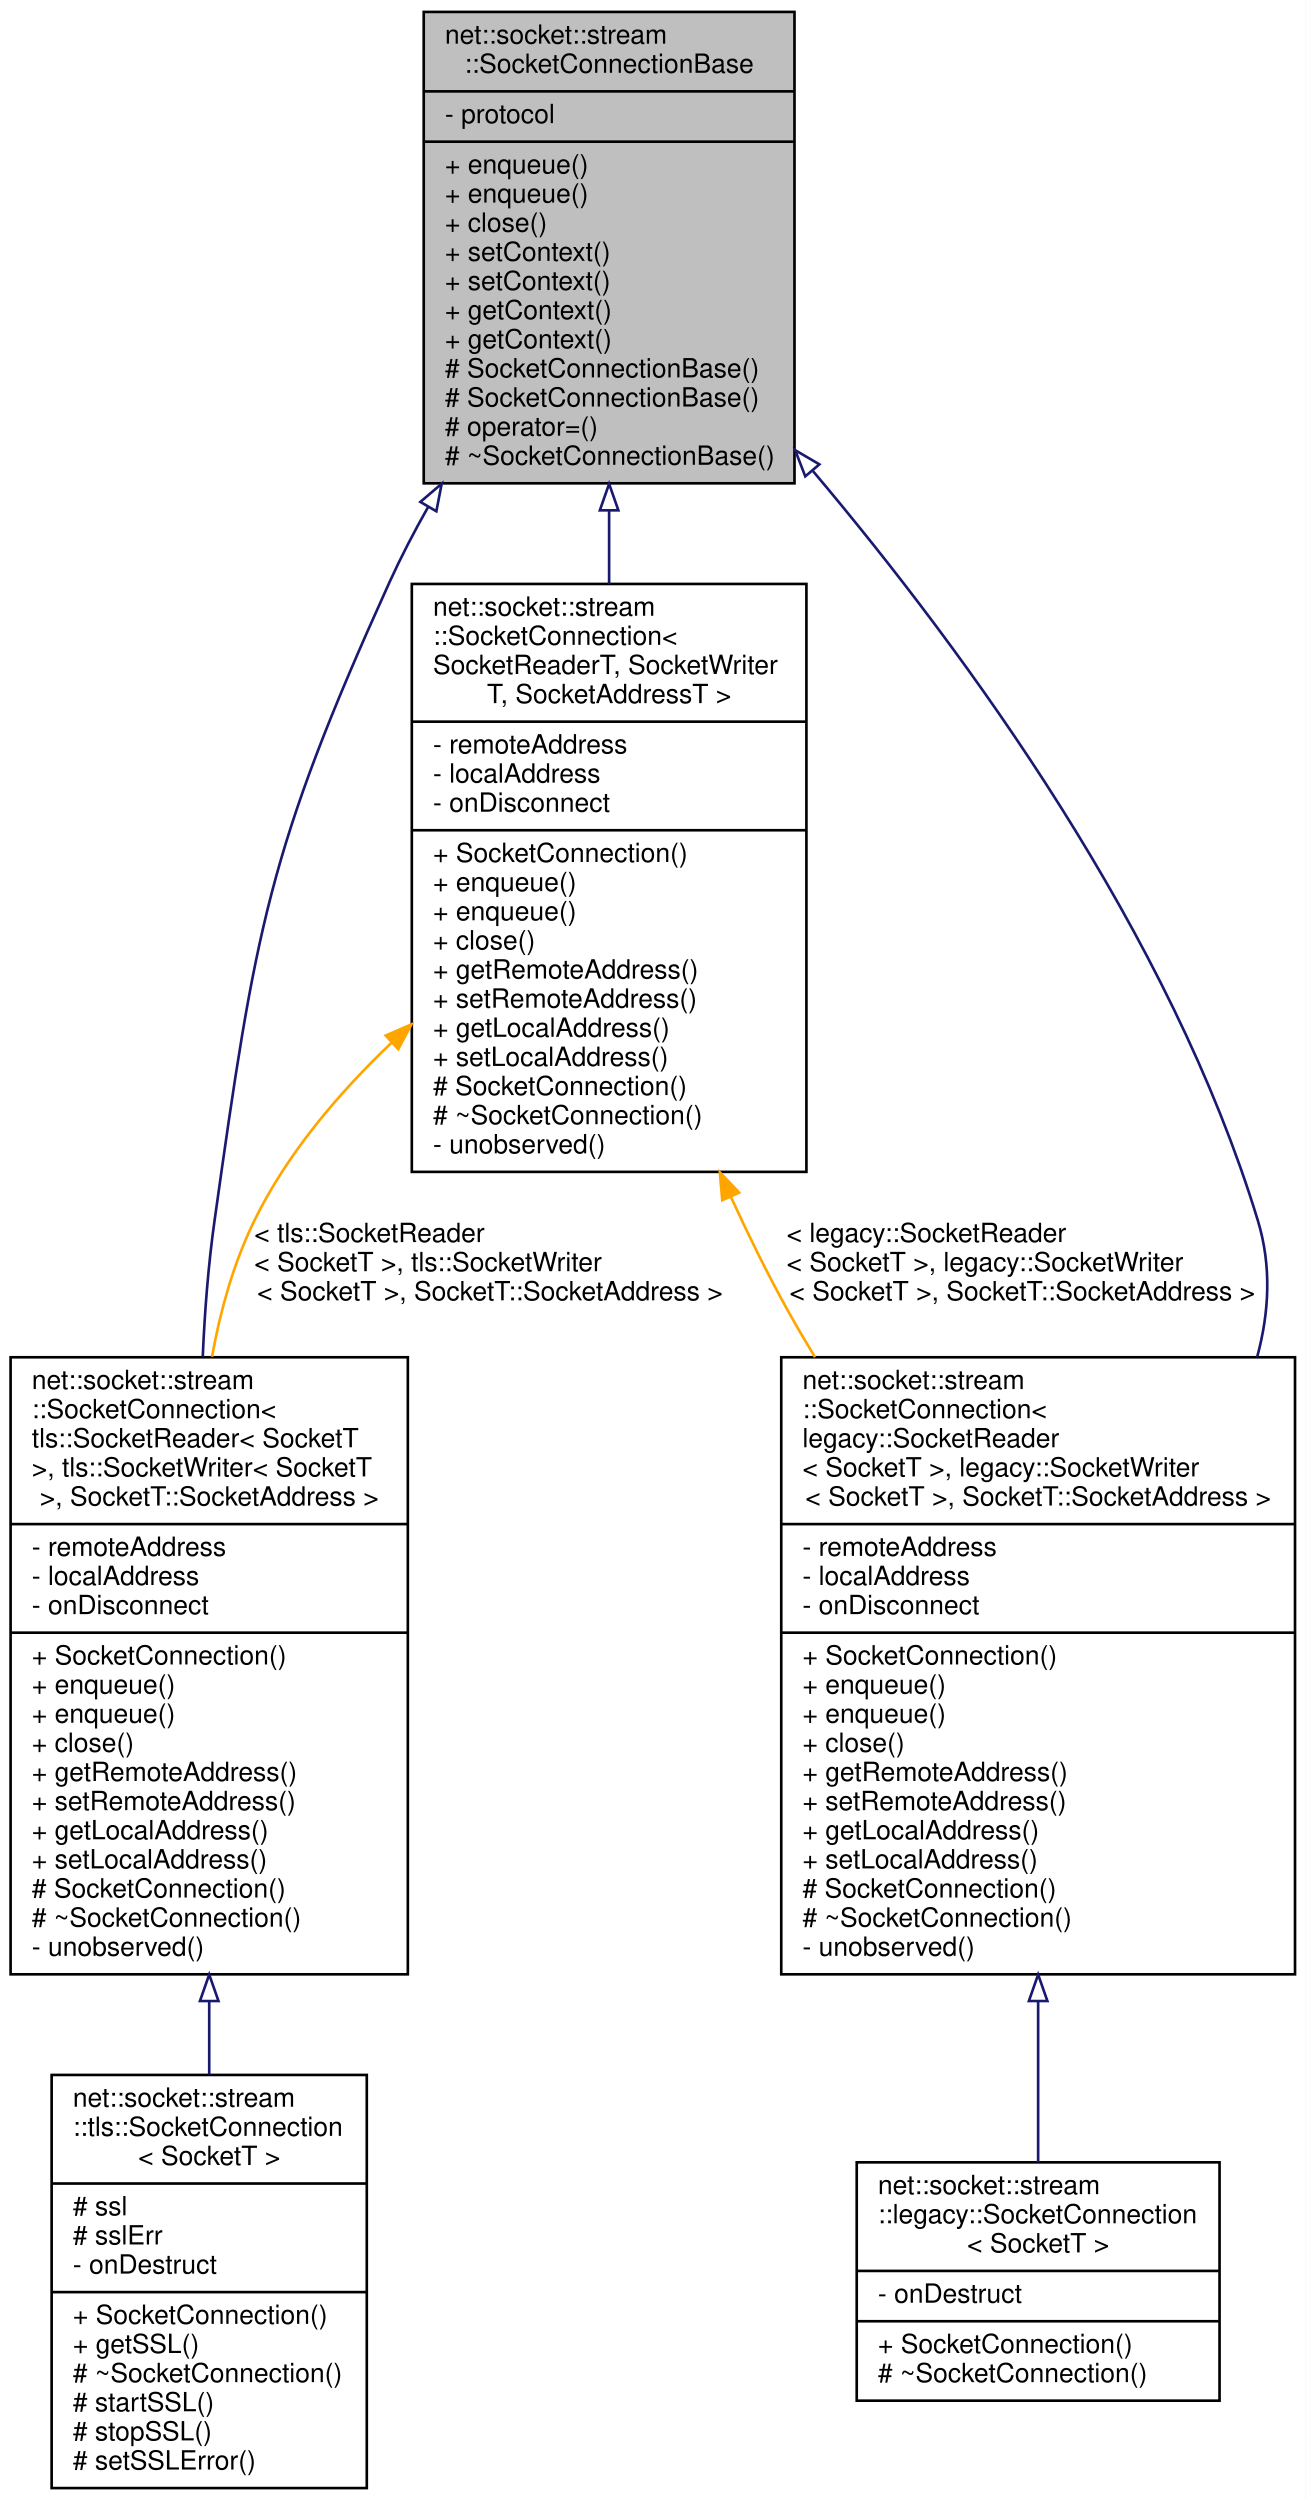
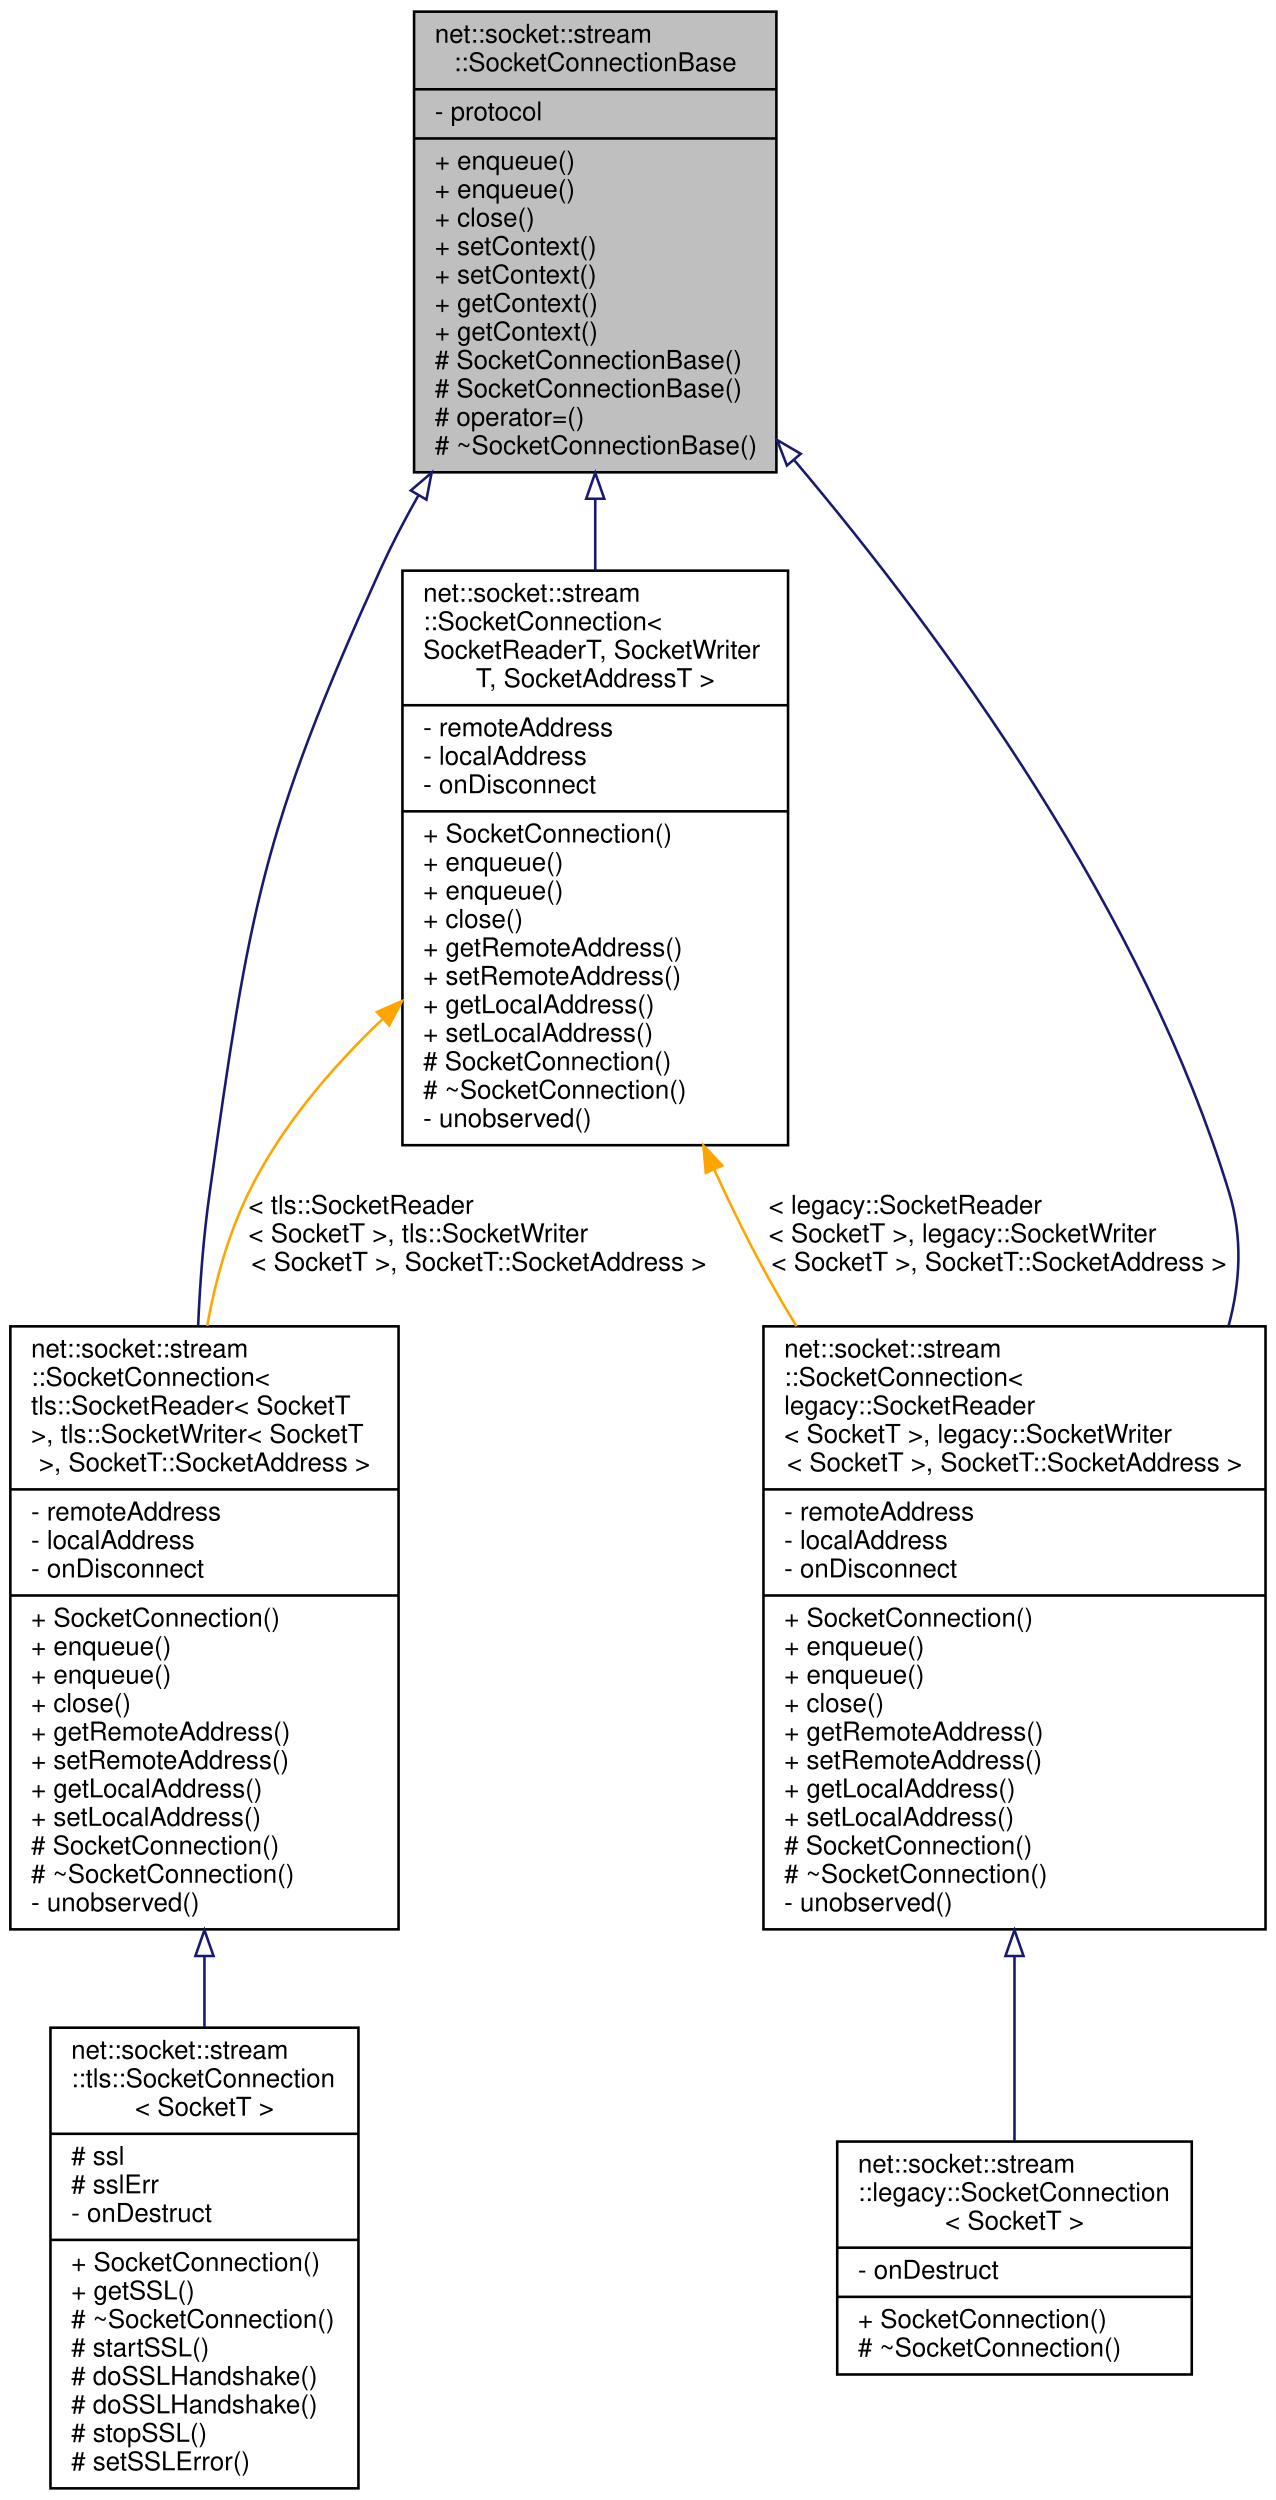
- <svg xmlns="http://www.w3.org/2000/svg" xmlns:xlink="http://www.w3.org/1999/xlink" width="493pt" height="944pt" viewBox="0.00 0.00 493.00 944.00">
-   <g id="graph0" class="graph" transform="scale(1 1) rotate(0) translate(4 940)">
-     <polygon fill="white" stroke="transparent" points="-4,4 -4,-940 489,-940 489,4 -4,4" />
+ <svg xmlns="http://www.w3.org/2000/svg" xmlns:xlink="http://www.w3.org/1999/xlink" width="493pt" height="966pt" viewBox="0.00 0.00 493.00 966.00">
+   <g id="graph0" class="graph" transform="scale(1 1) rotate(0) translate(4 962)">
+     <polygon fill="white" stroke="transparent" points="-4,4 -4,-962 489,-962 489,4 -4,4" />
    <g id="node1" class="node">
      <g id="a_node1">
        <a xlink:title=" ">
-           <polygon fill="#bfbfbf" stroke="black" points="156,-757.5 156,-935.5 296,-935.5 296,-757.5 156,-757.5" />
-           <text text-anchor="start" x="164" y="-923.5" font-family="Helvetica,sans-Serif" font-size="10.00">net::socket::stream</text>
-           <text text-anchor="middle" x="226" y="-912.5" font-family="Helvetica,sans-Serif" font-size="10.00">::SocketConnectionBase</text>
-           <polyline fill="none" stroke="black" points="156,-905.5 296,-905.5 " />
-           <text text-anchor="start" x="164" y="-893.5" font-family="Helvetica,sans-Serif" font-size="10.00">- protocol</text>
-           <polyline fill="none" stroke="black" points="156,-886.5 296,-886.5 " />
-           <text text-anchor="start" x="164" y="-874.5" font-family="Helvetica,sans-Serif" font-size="10.00">+ enqueue()</text>
-           <text text-anchor="start" x="164" y="-863.5" font-family="Helvetica,sans-Serif" font-size="10.00">+ enqueue()</text>
-           <text text-anchor="start" x="164" y="-852.5" font-family="Helvetica,sans-Serif" font-size="10.00">+ close()</text>
-           <text text-anchor="start" x="164" y="-841.5" font-family="Helvetica,sans-Serif" font-size="10.00">+ setContext()</text>
-           <text text-anchor="start" x="164" y="-830.5" font-family="Helvetica,sans-Serif" font-size="10.00">+ setContext()</text>
-           <text text-anchor="start" x="164" y="-819.5" font-family="Helvetica,sans-Serif" font-size="10.00">+ getContext()</text>
-           <text text-anchor="start" x="164" y="-808.5" font-family="Helvetica,sans-Serif" font-size="10.00">+ getContext()</text>
-           <text text-anchor="start" x="164" y="-797.5" font-family="Helvetica,sans-Serif" font-size="10.00"># SocketConnectionBase()</text>
-           <text text-anchor="start" x="164" y="-786.5" font-family="Helvetica,sans-Serif" font-size="10.00"># SocketConnectionBase()</text>
-           <text text-anchor="start" x="164" y="-775.5" font-family="Helvetica,sans-Serif" font-size="10.00"># operator=()</text>
-           <text text-anchor="start" x="164" y="-764.5" font-family="Helvetica,sans-Serif" font-size="10.00"># ~SocketConnectionBase()</text>
+           <polygon fill="#bfbfbf" stroke="black" points="156,-779.5 156,-957.5 296,-957.5 296,-779.5 156,-779.5" />
+           <text text-anchor="start" x="164" y="-945.5" font-family="Helvetica,sans-Serif" font-size="10.00">net::socket::stream</text>
+           <text text-anchor="middle" x="226" y="-934.5" font-family="Helvetica,sans-Serif" font-size="10.00">::SocketConnectionBase</text>
+           <polyline fill="none" stroke="black" points="156,-927.5 296,-927.5 " />
+           <text text-anchor="start" x="164" y="-915.5" font-family="Helvetica,sans-Serif" font-size="10.00">- protocol</text>
+           <polyline fill="none" stroke="black" points="156,-908.5 296,-908.5 " />
+           <text text-anchor="start" x="164" y="-896.5" font-family="Helvetica,sans-Serif" font-size="10.00">+ enqueue()</text>
+           <text text-anchor="start" x="164" y="-885.5" font-family="Helvetica,sans-Serif" font-size="10.00">+ enqueue()</text>
+           <text text-anchor="start" x="164" y="-874.5" font-family="Helvetica,sans-Serif" font-size="10.00">+ close()</text>
+           <text text-anchor="start" x="164" y="-863.5" font-family="Helvetica,sans-Serif" font-size="10.00">+ setContext()</text>
+           <text text-anchor="start" x="164" y="-852.5" font-family="Helvetica,sans-Serif" font-size="10.00">+ setContext()</text>
+           <text text-anchor="start" x="164" y="-841.5" font-family="Helvetica,sans-Serif" font-size="10.00">+ getContext()</text>
+           <text text-anchor="start" x="164" y="-830.5" font-family="Helvetica,sans-Serif" font-size="10.00">+ getContext()</text>
+           <text text-anchor="start" x="164" y="-819.5" font-family="Helvetica,sans-Serif" font-size="10.00"># SocketConnectionBase()</text>
+           <text text-anchor="start" x="164" y="-808.5" font-family="Helvetica,sans-Serif" font-size="10.00"># SocketConnectionBase()</text>
+           <text text-anchor="start" x="164" y="-797.5" font-family="Helvetica,sans-Serif" font-size="10.00"># operator=()</text>
+           <text text-anchor="start" x="164" y="-786.5" font-family="Helvetica,sans-Serif" font-size="10.00"># ~SocketConnectionBase()</text>
        </a>
      </g>
    </g>
    <g id="node2" class="node">
      <g id="a_node2">
        <a xlink:href="classnet_1_1socket_1_1stream_1_1_socket_connection.html" target="_top" xlink:title=" ">
-           <polygon fill="white" stroke="black" points="0,-194.5 0,-427.5 150,-427.5 150,-194.5 0,-194.5" />
-           <text text-anchor="start" x="8" y="-415.5" font-family="Helvetica,sans-Serif" font-size="10.00">net::socket::stream</text>
-           <text text-anchor="start" x="8" y="-404.5" font-family="Helvetica,sans-Serif" font-size="10.00">::SocketConnection&lt;</text>
-           <text text-anchor="start" x="8" y="-393.5" font-family="Helvetica,sans-Serif" font-size="10.00"> tls::SocketReader&lt; SocketT</text>
-           <text text-anchor="start" x="8" y="-382.5" font-family="Helvetica,sans-Serif" font-size="10.00"> &gt;, tls::SocketWriter&lt; SocketT</text>
-           <text text-anchor="middle" x="75" y="-371.5" font-family="Helvetica,sans-Serif" font-size="10.00"> &gt;, SocketT::SocketAddress &gt;</text>
-           <polyline fill="none" stroke="black" points="0,-364.5 150,-364.5 " />
-           <text text-anchor="start" x="8" y="-352.5" font-family="Helvetica,sans-Serif" font-size="10.00">- remoteAddress</text>
-           <text text-anchor="start" x="8" y="-341.5" font-family="Helvetica,sans-Serif" font-size="10.00">- localAddress</text>
-           <text text-anchor="start" x="8" y="-330.5" font-family="Helvetica,sans-Serif" font-size="10.00">- onDisconnect</text>
-           <polyline fill="none" stroke="black" points="0,-323.5 150,-323.5 " />
-           <text text-anchor="start" x="8" y="-311.5" font-family="Helvetica,sans-Serif" font-size="10.00">+ SocketConnection()</text>
-           <text text-anchor="start" x="8" y="-300.5" font-family="Helvetica,sans-Serif" font-size="10.00">+ enqueue()</text>
-           <text text-anchor="start" x="8" y="-289.5" font-family="Helvetica,sans-Serif" font-size="10.00">+ enqueue()</text>
-           <text text-anchor="start" x="8" y="-278.5" font-family="Helvetica,sans-Serif" font-size="10.00">+ close()</text>
-           <text text-anchor="start" x="8" y="-267.5" font-family="Helvetica,sans-Serif" font-size="10.00">+ getRemoteAddress()</text>
-           <text text-anchor="start" x="8" y="-256.5" font-family="Helvetica,sans-Serif" font-size="10.00">+ setRemoteAddress()</text>
-           <text text-anchor="start" x="8" y="-245.5" font-family="Helvetica,sans-Serif" font-size="10.00">+ getLocalAddress()</text>
-           <text text-anchor="start" x="8" y="-234.5" font-family="Helvetica,sans-Serif" font-size="10.00">+ setLocalAddress()</text>
-           <text text-anchor="start" x="8" y="-223.5" font-family="Helvetica,sans-Serif" font-size="10.00"># SocketConnection()</text>
-           <text text-anchor="start" x="8" y="-212.5" font-family="Helvetica,sans-Serif" font-size="10.00"># ~SocketConnection()</text>
-           <text text-anchor="start" x="8" y="-201.5" font-family="Helvetica,sans-Serif" font-size="10.00">- unobserved()</text>
+           <polygon fill="white" stroke="black" points="0,-216.5 0,-449.5 150,-449.5 150,-216.5 0,-216.5" />
+           <text text-anchor="start" x="8" y="-437.5" font-family="Helvetica,sans-Serif" font-size="10.00">net::socket::stream</text>
+           <text text-anchor="start" x="8" y="-426.5" font-family="Helvetica,sans-Serif" font-size="10.00">::SocketConnection&lt;</text>
+           <text text-anchor="start" x="8" y="-415.5" font-family="Helvetica,sans-Serif" font-size="10.00"> tls::SocketReader&lt; SocketT</text>
+           <text text-anchor="start" x="8" y="-404.5" font-family="Helvetica,sans-Serif" font-size="10.00"> &gt;, tls::SocketWriter&lt; SocketT</text>
+           <text text-anchor="middle" x="75" y="-393.5" font-family="Helvetica,sans-Serif" font-size="10.00"> &gt;, SocketT::SocketAddress &gt;</text>
+           <polyline fill="none" stroke="black" points="0,-386.5 150,-386.5 " />
+           <text text-anchor="start" x="8" y="-374.5" font-family="Helvetica,sans-Serif" font-size="10.00">- remoteAddress</text>
+           <text text-anchor="start" x="8" y="-363.5" font-family="Helvetica,sans-Serif" font-size="10.00">- localAddress</text>
+           <text text-anchor="start" x="8" y="-352.5" font-family="Helvetica,sans-Serif" font-size="10.00">- onDisconnect</text>
+           <polyline fill="none" stroke="black" points="0,-345.5 150,-345.5 " />
+           <text text-anchor="start" x="8" y="-333.5" font-family="Helvetica,sans-Serif" font-size="10.00">+ SocketConnection()</text>
+           <text text-anchor="start" x="8" y="-322.5" font-family="Helvetica,sans-Serif" font-size="10.00">+ enqueue()</text>
+           <text text-anchor="start" x="8" y="-311.5" font-family="Helvetica,sans-Serif" font-size="10.00">+ enqueue()</text>
+           <text text-anchor="start" x="8" y="-300.5" font-family="Helvetica,sans-Serif" font-size="10.00">+ close()</text>
+           <text text-anchor="start" x="8" y="-289.5" font-family="Helvetica,sans-Serif" font-size="10.00">+ getRemoteAddress()</text>
+           <text text-anchor="start" x="8" y="-278.5" font-family="Helvetica,sans-Serif" font-size="10.00">+ setRemoteAddress()</text>
+           <text text-anchor="start" x="8" y="-267.5" font-family="Helvetica,sans-Serif" font-size="10.00">+ getLocalAddress()</text>
+           <text text-anchor="start" x="8" y="-256.5" font-family="Helvetica,sans-Serif" font-size="10.00">+ setLocalAddress()</text>
+           <text text-anchor="start" x="8" y="-245.5" font-family="Helvetica,sans-Serif" font-size="10.00"># SocketConnection()</text>
+           <text text-anchor="start" x="8" y="-234.5" font-family="Helvetica,sans-Serif" font-size="10.00"># ~SocketConnection()</text>
+           <text text-anchor="start" x="8" y="-223.5" font-family="Helvetica,sans-Serif" font-size="10.00">- unobserved()</text>
        </a>
      </g>
    </g>
    <g id="edge1" class="edge">
-       <path fill="none" stroke="midnightblue" d="M157.74,-748.7C152.36,-739.22 147.34,-729.56 143,-720 97.13,-618.86 92.46,-588.97 77,-479 74.68,-462.49 73.3,-444.97 72.56,-427.73" />
-       <polygon fill="none" stroke="midnightblue" points="154.72,-750.47 162.78,-757.35 160.77,-746.94 154.72,-750.47" />
+       <path fill="none" stroke="midnightblue" d="M157.74,-770.7C152.36,-761.22 147.34,-751.56 143,-742 97.13,-640.86 92.46,-610.97 77,-501 74.68,-484.49 73.3,-466.97 72.56,-449.73" />
+       <polygon fill="none" stroke="midnightblue" points="154.72,-772.47 162.78,-779.35 160.77,-768.94 154.72,-772.47" />
    </g>
    <g id="node4" class="node">
      <g id="a_node4">
        <a xlink:href="classnet_1_1socket_1_1stream_1_1_socket_connection.html" target="_top" xlink:title=" ">
-           <polygon fill="white" stroke="black" points="291,-194.5 291,-427.5 485,-427.5 485,-194.5 291,-194.5" />
-           <text text-anchor="start" x="299" y="-415.5" font-family="Helvetica,sans-Serif" font-size="10.00">net::socket::stream</text>
-           <text text-anchor="start" x="299" y="-404.5" font-family="Helvetica,sans-Serif" font-size="10.00">::SocketConnection&lt;</text>
-           <text text-anchor="start" x="299" y="-393.5" font-family="Helvetica,sans-Serif" font-size="10.00"> legacy::SocketReader</text>
-           <text text-anchor="start" x="299" y="-382.5" font-family="Helvetica,sans-Serif" font-size="10.00">&lt; SocketT &gt;, legacy::SocketWriter</text>
-           <text text-anchor="middle" x="388" y="-371.5" font-family="Helvetica,sans-Serif" font-size="10.00">&lt; SocketT &gt;, SocketT::SocketAddress &gt;</text>
-           <polyline fill="none" stroke="black" points="291,-364.5 485,-364.5 " />
-           <text text-anchor="start" x="299" y="-352.5" font-family="Helvetica,sans-Serif" font-size="10.00">- remoteAddress</text>
-           <text text-anchor="start" x="299" y="-341.5" font-family="Helvetica,sans-Serif" font-size="10.00">- localAddress</text>
-           <text text-anchor="start" x="299" y="-330.5" font-family="Helvetica,sans-Serif" font-size="10.00">- onDisconnect</text>
-           <polyline fill="none" stroke="black" points="291,-323.5 485,-323.5 " />
-           <text text-anchor="start" x="299" y="-311.5" font-family="Helvetica,sans-Serif" font-size="10.00">+ SocketConnection()</text>
-           <text text-anchor="start" x="299" y="-300.5" font-family="Helvetica,sans-Serif" font-size="10.00">+ enqueue()</text>
-           <text text-anchor="start" x="299" y="-289.5" font-family="Helvetica,sans-Serif" font-size="10.00">+ enqueue()</text>
-           <text text-anchor="start" x="299" y="-278.5" font-family="Helvetica,sans-Serif" font-size="10.00">+ close()</text>
-           <text text-anchor="start" x="299" y="-267.5" font-family="Helvetica,sans-Serif" font-size="10.00">+ getRemoteAddress()</text>
-           <text text-anchor="start" x="299" y="-256.5" font-family="Helvetica,sans-Serif" font-size="10.00">+ setRemoteAddress()</text>
-           <text text-anchor="start" x="299" y="-245.5" font-family="Helvetica,sans-Serif" font-size="10.00">+ getLocalAddress()</text>
-           <text text-anchor="start" x="299" y="-234.5" font-family="Helvetica,sans-Serif" font-size="10.00">+ setLocalAddress()</text>
-           <text text-anchor="start" x="299" y="-223.5" font-family="Helvetica,sans-Serif" font-size="10.00"># SocketConnection()</text>
-           <text text-anchor="start" x="299" y="-212.5" font-family="Helvetica,sans-Serif" font-size="10.00"># ~SocketConnection()</text>
-           <text text-anchor="start" x="299" y="-201.5" font-family="Helvetica,sans-Serif" font-size="10.00">- unobserved()</text>
+           <polygon fill="white" stroke="black" points="291,-216.5 291,-449.5 485,-449.5 485,-216.5 291,-216.5" />
+           <text text-anchor="start" x="299" y="-437.5" font-family="Helvetica,sans-Serif" font-size="10.00">net::socket::stream</text>
+           <text text-anchor="start" x="299" y="-426.5" font-family="Helvetica,sans-Serif" font-size="10.00">::SocketConnection&lt;</text>
+           <text text-anchor="start" x="299" y="-415.5" font-family="Helvetica,sans-Serif" font-size="10.00"> legacy::SocketReader</text>
+           <text text-anchor="start" x="299" y="-404.5" font-family="Helvetica,sans-Serif" font-size="10.00">&lt; SocketT &gt;, legacy::SocketWriter</text>
+           <text text-anchor="middle" x="388" y="-393.5" font-family="Helvetica,sans-Serif" font-size="10.00">&lt; SocketT &gt;, SocketT::SocketAddress &gt;</text>
+           <polyline fill="none" stroke="black" points="291,-386.5 485,-386.5 " />
+           <text text-anchor="start" x="299" y="-374.5" font-family="Helvetica,sans-Serif" font-size="10.00">- remoteAddress</text>
+           <text text-anchor="start" x="299" y="-363.5" font-family="Helvetica,sans-Serif" font-size="10.00">- localAddress</text>
+           <text text-anchor="start" x="299" y="-352.5" font-family="Helvetica,sans-Serif" font-size="10.00">- onDisconnect</text>
+           <polyline fill="none" stroke="black" points="291,-345.5 485,-345.5 " />
+           <text text-anchor="start" x="299" y="-333.5" font-family="Helvetica,sans-Serif" font-size="10.00">+ SocketConnection()</text>
+           <text text-anchor="start" x="299" y="-322.5" font-family="Helvetica,sans-Serif" font-size="10.00">+ enqueue()</text>
+           <text text-anchor="start" x="299" y="-311.5" font-family="Helvetica,sans-Serif" font-size="10.00">+ enqueue()</text>
+           <text text-anchor="start" x="299" y="-300.5" font-family="Helvetica,sans-Serif" font-size="10.00">+ close()</text>
+           <text text-anchor="start" x="299" y="-289.5" font-family="Helvetica,sans-Serif" font-size="10.00">+ getRemoteAddress()</text>
+           <text text-anchor="start" x="299" y="-278.5" font-family="Helvetica,sans-Serif" font-size="10.00">+ setRemoteAddress()</text>
+           <text text-anchor="start" x="299" y="-267.5" font-family="Helvetica,sans-Serif" font-size="10.00">+ getLocalAddress()</text>
+           <text text-anchor="start" x="299" y="-256.5" font-family="Helvetica,sans-Serif" font-size="10.00">+ setLocalAddress()</text>
+           <text text-anchor="start" x="299" y="-245.5" font-family="Helvetica,sans-Serif" font-size="10.00"># SocketConnection()</text>
+           <text text-anchor="start" x="299" y="-234.5" font-family="Helvetica,sans-Serif" font-size="10.00"># ~SocketConnection()</text>
+           <text text-anchor="start" x="299" y="-223.5" font-family="Helvetica,sans-Serif" font-size="10.00">- unobserved()</text>
        </a>
      </g>
    </g>
    <g id="edge3" class="edge">
-       <path fill="none" stroke="midnightblue" d="M302.98,-762.11C361.81,-692.33 438.2,-587.07 471,-479 476.17,-461.96 475.29,-444.53 470.72,-427.67" />
-       <polygon fill="none" stroke="midnightblue" points="300.07,-760.13 296.26,-770.01 305.4,-764.66 300.07,-760.13" />
+       <path fill="none" stroke="midnightblue" d="M302.98,-784.11C361.81,-714.33 438.2,-609.07 471,-501 476.17,-483.96 475.29,-466.53 470.72,-449.67" />
+       <polygon fill="none" stroke="midnightblue" points="300.07,-782.13 296.26,-792.01 305.4,-786.66 300.07,-782.13" />
    </g>
    <g id="node6" class="node">
      <g id="a_node6">
        <a xlink:href="classnet_1_1socket_1_1stream_1_1_socket_connection.html" target="_top" xlink:title=" ">
-           <polygon fill="white" stroke="black" points="151.5,-497.5 151.5,-719.5 300.5,-719.5 300.5,-497.5 151.5,-497.5" />
-           <text text-anchor="start" x="159.5" y="-707.5" font-family="Helvetica,sans-Serif" font-size="10.00">net::socket::stream</text>
-           <text text-anchor="start" x="159.5" y="-696.5" font-family="Helvetica,sans-Serif" font-size="10.00">::SocketConnection&lt;</text>
-           <text text-anchor="start" x="159.5" y="-685.5" font-family="Helvetica,sans-Serif" font-size="10.00"> SocketReaderT, SocketWriter</text>
-           <text text-anchor="middle" x="226" y="-674.5" font-family="Helvetica,sans-Serif" font-size="10.00">T, SocketAddressT &gt;</text>
-           <polyline fill="none" stroke="black" points="151.5,-667.5 300.5,-667.5 " />
-           <text text-anchor="start" x="159.5" y="-655.5" font-family="Helvetica,sans-Serif" font-size="10.00">- remoteAddress</text>
-           <text text-anchor="start" x="159.5" y="-644.5" font-family="Helvetica,sans-Serif" font-size="10.00">- localAddress</text>
-           <text text-anchor="start" x="159.5" y="-633.5" font-family="Helvetica,sans-Serif" font-size="10.00">- onDisconnect</text>
-           <polyline fill="none" stroke="black" points="151.5,-626.5 300.5,-626.5 " />
-           <text text-anchor="start" x="159.5" y="-614.5" font-family="Helvetica,sans-Serif" font-size="10.00">+ SocketConnection()</text>
-           <text text-anchor="start" x="159.5" y="-603.5" font-family="Helvetica,sans-Serif" font-size="10.00">+ enqueue()</text>
-           <text text-anchor="start" x="159.5" y="-592.5" font-family="Helvetica,sans-Serif" font-size="10.00">+ enqueue()</text>
-           <text text-anchor="start" x="159.5" y="-581.5" font-family="Helvetica,sans-Serif" font-size="10.00">+ close()</text>
-           <text text-anchor="start" x="159.5" y="-570.5" font-family="Helvetica,sans-Serif" font-size="10.00">+ getRemoteAddress()</text>
-           <text text-anchor="start" x="159.5" y="-559.5" font-family="Helvetica,sans-Serif" font-size="10.00">+ setRemoteAddress()</text>
-           <text text-anchor="start" x="159.5" y="-548.5" font-family="Helvetica,sans-Serif" font-size="10.00">+ getLocalAddress()</text>
-           <text text-anchor="start" x="159.5" y="-537.5" font-family="Helvetica,sans-Serif" font-size="10.00">+ setLocalAddress()</text>
-           <text text-anchor="start" x="159.5" y="-526.5" font-family="Helvetica,sans-Serif" font-size="10.00"># SocketConnection()</text>
-           <text text-anchor="start" x="159.5" y="-515.5" font-family="Helvetica,sans-Serif" font-size="10.00"># ~SocketConnection()</text>
-           <text text-anchor="start" x="159.5" y="-504.5" font-family="Helvetica,sans-Serif" font-size="10.00">- unobserved()</text>
+           <polygon fill="white" stroke="black" points="151.5,-519.5 151.5,-741.5 300.5,-741.5 300.5,-519.5 151.5,-519.5" />
+           <text text-anchor="start" x="159.5" y="-729.5" font-family="Helvetica,sans-Serif" font-size="10.00">net::socket::stream</text>
+           <text text-anchor="start" x="159.5" y="-718.5" font-family="Helvetica,sans-Serif" font-size="10.00">::SocketConnection&lt;</text>
+           <text text-anchor="start" x="159.5" y="-707.5" font-family="Helvetica,sans-Serif" font-size="10.00"> SocketReaderT, SocketWriter</text>
+           <text text-anchor="middle" x="226" y="-696.5" font-family="Helvetica,sans-Serif" font-size="10.00">T, SocketAddressT &gt;</text>
+           <polyline fill="none" stroke="black" points="151.5,-689.5 300.5,-689.5 " />
+           <text text-anchor="start" x="159.5" y="-677.5" font-family="Helvetica,sans-Serif" font-size="10.00">- remoteAddress</text>
+           <text text-anchor="start" x="159.5" y="-666.5" font-family="Helvetica,sans-Serif" font-size="10.00">- localAddress</text>
+           <text text-anchor="start" x="159.5" y="-655.5" font-family="Helvetica,sans-Serif" font-size="10.00">- onDisconnect</text>
+           <polyline fill="none" stroke="black" points="151.5,-648.5 300.5,-648.5 " />
+           <text text-anchor="start" x="159.5" y="-636.5" font-family="Helvetica,sans-Serif" font-size="10.00">+ SocketConnection()</text>
+           <text text-anchor="start" x="159.5" y="-625.5" font-family="Helvetica,sans-Serif" font-size="10.00">+ enqueue()</text>
+           <text text-anchor="start" x="159.5" y="-614.5" font-family="Helvetica,sans-Serif" font-size="10.00">+ enqueue()</text>
+           <text text-anchor="start" x="159.5" y="-603.5" font-family="Helvetica,sans-Serif" font-size="10.00">+ close()</text>
+           <text text-anchor="start" x="159.5" y="-592.5" font-family="Helvetica,sans-Serif" font-size="10.00">+ getRemoteAddress()</text>
+           <text text-anchor="start" x="159.5" y="-581.5" font-family="Helvetica,sans-Serif" font-size="10.00">+ setRemoteAddress()</text>
+           <text text-anchor="start" x="159.5" y="-570.5" font-family="Helvetica,sans-Serif" font-size="10.00">+ getLocalAddress()</text>
+           <text text-anchor="start" x="159.5" y="-559.5" font-family="Helvetica,sans-Serif" font-size="10.00">+ setLocalAddress()</text>
+           <text text-anchor="start" x="159.5" y="-548.5" font-family="Helvetica,sans-Serif" font-size="10.00"># SocketConnection()</text>
+           <text text-anchor="start" x="159.5" y="-537.5" font-family="Helvetica,sans-Serif" font-size="10.00"># ~SocketConnection()</text>
+           <text text-anchor="start" x="159.5" y="-526.5" font-family="Helvetica,sans-Serif" font-size="10.00">- unobserved()</text>
        </a>
      </g>
    </g>
    <g id="edge5" class="edge">
-       <path fill="none" stroke="midnightblue" d="M226,-747.1C226,-738.01 226,-728.75 226,-719.56" />
-       <polygon fill="none" stroke="midnightblue" points="222.5,-747.29 226,-757.29 229.5,-747.29 222.5,-747.29" />
+       <path fill="none" stroke="midnightblue" d="M226,-769.1C226,-760.01 226,-750.75 226,-741.56" />
+       <polygon fill="none" stroke="midnightblue" points="222.5,-769.29 226,-779.29 229.5,-769.29 222.5,-769.29" />
    </g>
    <g id="node3" class="node">
      <g id="a_node3">
        <a xlink:href="classnet_1_1socket_1_1stream_1_1tls_1_1_socket_connection.html" target="_top" xlink:title=" ">
-           <polygon fill="white" stroke="black" points="15.5,-0.5 15.5,-156.5 134.5,-156.5 134.5,-0.5 15.5,-0.5" />
-           <text text-anchor="start" x="23.5" y="-144.5" font-family="Helvetica,sans-Serif" font-size="10.00">net::socket::stream</text>
-           <text text-anchor="start" x="23.5" y="-133.5" font-family="Helvetica,sans-Serif" font-size="10.00">::tls::SocketConnection</text>
-           <text text-anchor="middle" x="75" y="-122.5" font-family="Helvetica,sans-Serif" font-size="10.00">&lt; SocketT &gt;</text>
-           <polyline fill="none" stroke="black" points="15.5,-115.5 134.5,-115.5 " />
-           <text text-anchor="start" x="23.5" y="-103.5" font-family="Helvetica,sans-Serif" font-size="10.00"># ssl</text>
-           <text text-anchor="start" x="23.5" y="-92.5" font-family="Helvetica,sans-Serif" font-size="10.00"># sslErr</text>
-           <text text-anchor="start" x="23.5" y="-81.5" font-family="Helvetica,sans-Serif" font-size="10.00">- onDestruct</text>
-           <polyline fill="none" stroke="black" points="15.5,-74.5 134.5,-74.5 " />
-           <text text-anchor="start" x="23.5" y="-62.5" font-family="Helvetica,sans-Serif" font-size="10.00">+ SocketConnection()</text>
-           <text text-anchor="start" x="23.5" y="-51.5" font-family="Helvetica,sans-Serif" font-size="10.00">+ getSSL()</text>
-           <text text-anchor="start" x="23.5" y="-40.5" font-family="Helvetica,sans-Serif" font-size="10.00"># ~SocketConnection()</text>
-           <text text-anchor="start" x="23.5" y="-29.5" font-family="Helvetica,sans-Serif" font-size="10.00"># startSSL()</text>
+           <polygon fill="white" stroke="black" points="15.5,-0.5 15.5,-178.5 134.5,-178.5 134.5,-0.5 15.5,-0.5" />
+           <text text-anchor="start" x="23.5" y="-166.5" font-family="Helvetica,sans-Serif" font-size="10.00">net::socket::stream</text>
+           <text text-anchor="start" x="23.5" y="-155.5" font-family="Helvetica,sans-Serif" font-size="10.00">::tls::SocketConnection</text>
+           <text text-anchor="middle" x="75" y="-144.5" font-family="Helvetica,sans-Serif" font-size="10.00">&lt; SocketT &gt;</text>
+           <polyline fill="none" stroke="black" points="15.5,-137.5 134.5,-137.5 " />
+           <text text-anchor="start" x="23.5" y="-125.5" font-family="Helvetica,sans-Serif" font-size="10.00"># ssl</text>
+           <text text-anchor="start" x="23.5" y="-114.5" font-family="Helvetica,sans-Serif" font-size="10.00"># sslErr</text>
+           <text text-anchor="start" x="23.5" y="-103.5" font-family="Helvetica,sans-Serif" font-size="10.00">- onDestruct</text>
+           <polyline fill="none" stroke="black" points="15.5,-96.5 134.5,-96.5 " />
+           <text text-anchor="start" x="23.5" y="-84.5" font-family="Helvetica,sans-Serif" font-size="10.00">+ SocketConnection()</text>
+           <text text-anchor="start" x="23.5" y="-73.5" font-family="Helvetica,sans-Serif" font-size="10.00">+ getSSL()</text>
+           <text text-anchor="start" x="23.5" y="-62.5" font-family="Helvetica,sans-Serif" font-size="10.00"># ~SocketConnection()</text>
+           <text text-anchor="start" x="23.5" y="-51.5" font-family="Helvetica,sans-Serif" font-size="10.00"># startSSL()</text>
+           <text text-anchor="start" x="23.5" y="-40.5" font-family="Helvetica,sans-Serif" font-size="10.00"># doSSLHandshake()</text>
+           <text text-anchor="start" x="23.5" y="-29.5" font-family="Helvetica,sans-Serif" font-size="10.00"># doSSLHandshake()</text>
          <text text-anchor="start" x="23.5" y="-18.5" font-family="Helvetica,sans-Serif" font-size="10.00"># stopSSL()</text>
          <text text-anchor="start" x="23.5" y="-7.5" font-family="Helvetica,sans-Serif" font-size="10.00"># setSSLError()</text>
        </a>
      </g>
    </g>
    <g id="edge2" class="edge">
-       <path fill="none" stroke="midnightblue" d="M75,-184.22C75,-174.85 75,-165.58 75,-156.65" />
-       <polygon fill="none" stroke="midnightblue" points="71.5,-184.41 75,-194.41 78.5,-184.41 71.5,-184.41" />
+       <path fill="none" stroke="midnightblue" d="M75,-206.16C75,-196.92 75,-187.71 75,-178.77" />
+       <polygon fill="none" stroke="midnightblue" points="71.5,-206.2 75,-216.2 78.5,-206.2 71.5,-206.2" />
    </g>
    <g id="node5" class="node">
      <g id="a_node5">
        <a xlink:href="classnet_1_1socket_1_1stream_1_1legacy_1_1_socket_connection.html" target="_top" xlink:title=" ">
-           <polygon fill="white" stroke="black" points="319.5,-33.5 319.5,-123.5 456.5,-123.5 456.5,-33.5 319.5,-33.5" />
-           <text text-anchor="start" x="327.5" y="-111.5" font-family="Helvetica,sans-Serif" font-size="10.00">net::socket::stream</text>
-           <text text-anchor="start" x="327.5" y="-100.5" font-family="Helvetica,sans-Serif" font-size="10.00">::legacy::SocketConnection</text>
-           <text text-anchor="middle" x="388" y="-89.5" font-family="Helvetica,sans-Serif" font-size="10.00">&lt; SocketT &gt;</text>
-           <polyline fill="none" stroke="black" points="319.5,-82.5 456.5,-82.5 " />
-           <text text-anchor="start" x="327.5" y="-70.5" font-family="Helvetica,sans-Serif" font-size="10.00">- onDestruct</text>
-           <polyline fill="none" stroke="black" points="319.5,-63.5 456.5,-63.5 " />
-           <text text-anchor="start" x="327.5" y="-51.5" font-family="Helvetica,sans-Serif" font-size="10.00">+ SocketConnection()</text>
-           <text text-anchor="start" x="327.5" y="-40.5" font-family="Helvetica,sans-Serif" font-size="10.00"># ~SocketConnection()</text>
+           <polygon fill="white" stroke="black" points="319.5,-44.5 319.5,-134.5 456.5,-134.5 456.5,-44.5 319.5,-44.5" />
+           <text text-anchor="start" x="327.5" y="-122.5" font-family="Helvetica,sans-Serif" font-size="10.00">net::socket::stream</text>
+           <text text-anchor="start" x="327.5" y="-111.5" font-family="Helvetica,sans-Serif" font-size="10.00">::legacy::SocketConnection</text>
+           <text text-anchor="middle" x="388" y="-100.5" font-family="Helvetica,sans-Serif" font-size="10.00">&lt; SocketT &gt;</text>
+           <polyline fill="none" stroke="black" points="319.5,-93.5 456.5,-93.5 " />
+           <text text-anchor="start" x="327.5" y="-81.5" font-family="Helvetica,sans-Serif" font-size="10.00">- onDestruct</text>
+           <polyline fill="none" stroke="black" points="319.5,-74.5 456.5,-74.5 " />
+           <text text-anchor="start" x="327.5" y="-62.5" font-family="Helvetica,sans-Serif" font-size="10.00">+ SocketConnection()</text>
+           <text text-anchor="start" x="327.5" y="-51.5" font-family="Helvetica,sans-Serif" font-size="10.00"># ~SocketConnection()</text>
        </a>
      </g>
    </g>
    <g id="edge4" class="edge">
-       <path fill="none" stroke="midnightblue" d="M388,-184.35C388,-162.52 388,-141.18 388,-123.52" />
-       <polygon fill="none" stroke="midnightblue" points="384.5,-184.41 388,-194.41 391.5,-184.41 384.5,-184.41" />
+       <path fill="none" stroke="midnightblue" d="M388,-205.98C388,-180.34 388,-155.01 388,-134.64" />
+       <polygon fill="none" stroke="midnightblue" points="384.5,-206.2 388,-216.2 391.5,-206.2 384.5,-206.2" />
    </g>
    <g id="edge6" class="edge">
-       <path fill="none" stroke="orange" d="M143.87,-546.28C123.64,-527.03 104.27,-504.15 92,-479 84.27,-463.15 79.24,-445.47 76.07,-427.7" />
-       <polygon fill="orange" stroke="orange" points="141.64,-548.98 151.35,-553.2 146.39,-543.84 141.64,-548.98" />
-       <text text-anchor="start" x="92" y="-471" font-family="Helvetica,sans-Serif" font-size="10.00"> &lt; tls::SocketReader</text>
-       <text text-anchor="start" x="92" y="-460" font-family="Helvetica,sans-Serif" font-size="10.00">&lt; SocketT &gt;, tls::SocketWriter</text>
-       <text text-anchor="middle" x="181" y="-449" font-family="Helvetica,sans-Serif" font-size="10.00">&lt; SocketT &gt;, SocketT::SocketAddress &gt;</text>
+       <path fill="none" stroke="orange" d="M143.87,-568.28C123.64,-549.03 104.27,-526.15 92,-501 84.27,-485.15 79.24,-467.47 76.07,-449.7" />
+       <polygon fill="orange" stroke="orange" points="141.64,-570.98 151.35,-575.2 146.39,-565.84 141.64,-570.98" />
+       <text text-anchor="start" x="92" y="-493" font-family="Helvetica,sans-Serif" font-size="10.00"> &lt; tls::SocketReader</text>
+       <text text-anchor="start" x="92" y="-482" font-family="Helvetica,sans-Serif" font-size="10.00">&lt; SocketT &gt;, tls::SocketWriter</text>
+       <text text-anchor="middle" x="181" y="-471" font-family="Helvetica,sans-Serif" font-size="10.00">&lt; SocketT &gt;, SocketT::SocketAddress &gt;</text>
    </g>
    <g id="edge7" class="edge">
-       <path fill="none" stroke="orange" d="M272.05,-487.91C278.62,-473.56 285.65,-459.29 293,-446 296.38,-439.89 299.98,-433.71 303.74,-427.55" />
-       <polygon fill="orange" stroke="orange" points="268.72,-486.79 267.81,-497.35 275.1,-489.66 268.72,-486.79" />
-       <text text-anchor="start" x="293" y="-471" font-family="Helvetica,sans-Serif" font-size="10.00"> &lt; legacy::SocketReader</text>
-       <text text-anchor="start" x="293" y="-460" font-family="Helvetica,sans-Serif" font-size="10.00">&lt; SocketT &gt;, legacy::SocketWriter</text>
-       <text text-anchor="middle" x="382" y="-449" font-family="Helvetica,sans-Serif" font-size="10.00">&lt; SocketT &gt;, SocketT::SocketAddress &gt;</text>
+       <path fill="none" stroke="orange" d="M272.05,-509.91C278.62,-495.56 285.65,-481.29 293,-468 296.38,-461.89 299.98,-455.71 303.74,-449.55" />
+       <polygon fill="orange" stroke="orange" points="268.72,-508.79 267.81,-519.35 275.1,-511.66 268.72,-508.79" />
+       <text text-anchor="start" x="293" y="-493" font-family="Helvetica,sans-Serif" font-size="10.00"> &lt; legacy::SocketReader</text>
+       <text text-anchor="start" x="293" y="-482" font-family="Helvetica,sans-Serif" font-size="10.00">&lt; SocketT &gt;, legacy::SocketWriter</text>
+       <text text-anchor="middle" x="382" y="-471" font-family="Helvetica,sans-Serif" font-size="10.00">&lt; SocketT &gt;, SocketT::SocketAddress &gt;</text>
    </g>
  </g>
</svg>
